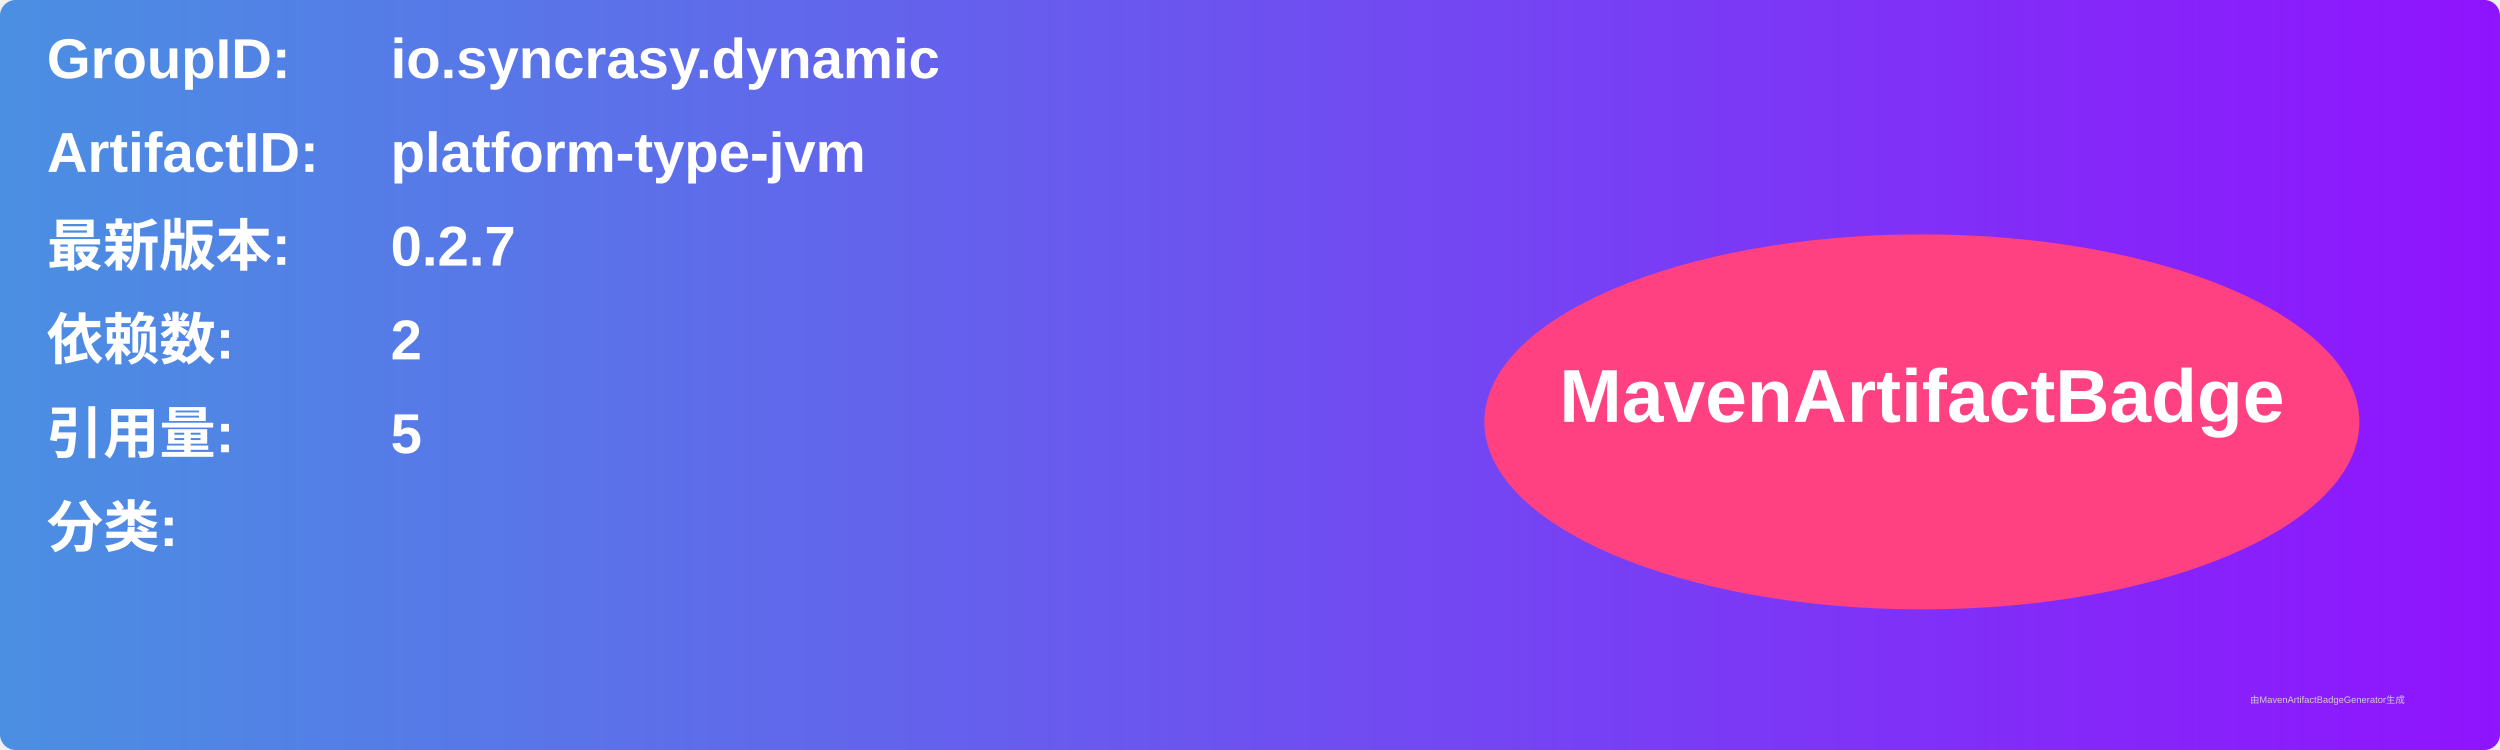
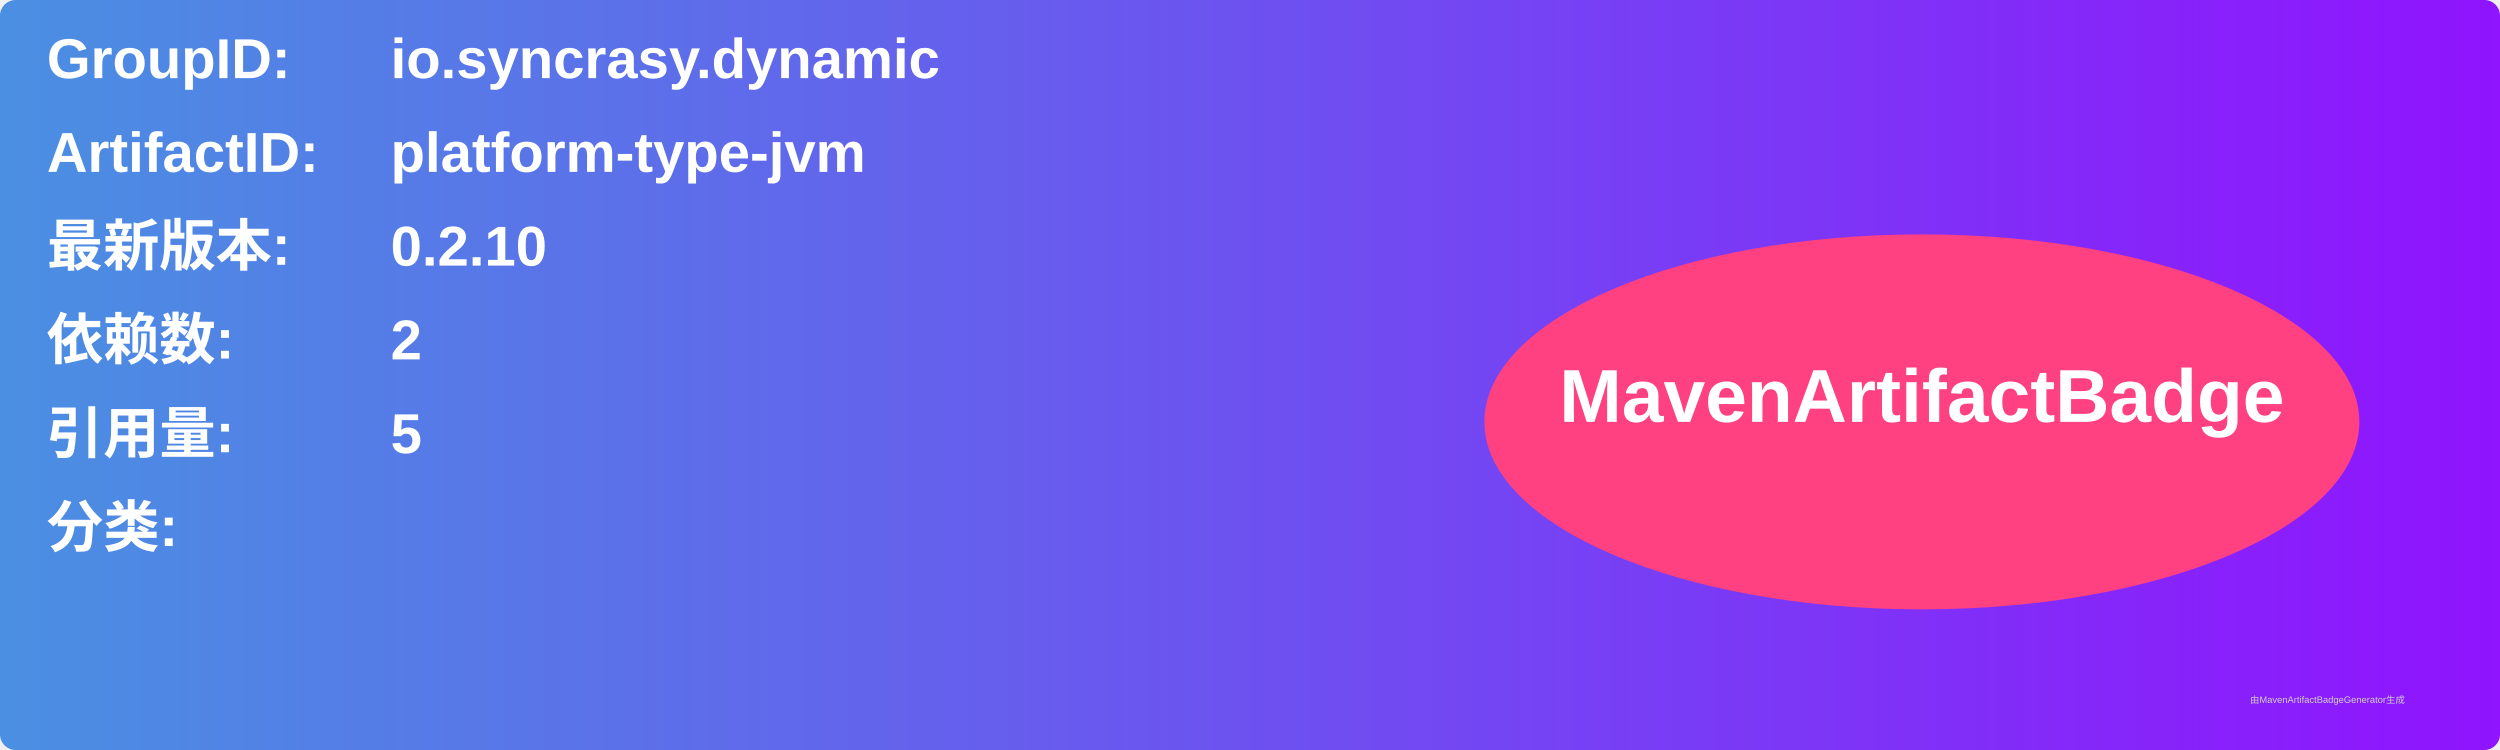
<svg xmlns="http://www.w3.org/2000/svg" width="800" height="240" viewBox="0 0 800 240">
  <linearGradient id="grad" x1="0%" y1="0%" x2="100%" y2="0%">
    <stop offset="0%" stop-color="#4a90e2" />
    <stop offset="100%" stop-color="#9013fe" />
  </linearGradient>
  <rect width="100%" height="100%" rx="5" ry="5" fill="url(#grad)" />
  <g transform="translate(15, 15)">
    <text x="0" y="10" font-family="Arial" font-size="18" fill="white" font-weight="bold" width="260">GroupID:</text>
    <text x="110" y="10" font-family="Arial" font-size="18" fill="white" font-weight="bold" width="460">io.syncrasy.dynamic</text>
    <text x="0" y="40" font-family="Arial" font-size="18" fill="white" font-weight="bold" width="260">ArtifactID:</text>
    <text x="110" y="40" font-family="Arial" font-size="18" fill="white" font-weight="bold" width="460">platform-type-jvm</text>
    <text x="0" y="70" font-family="Arial" font-size="18" fill="white" font-weight="bold">最新版本:</text>
    <text x="110" y="70" font-family="Arial" font-size="18" fill="white" font-weight="bold">
-       <tspan font-weight="bold">0.2.7</tspan>
+       <tspan font-weight="bold">0.2.10</tspan>
    </text>
    <text x="0" y="100" font-family="Arial" font-size="18" fill="white" font-weight="bold">依赖数: </text>
    <text x="110" y="100" font-family="Arial" font-size="18" fill="white">
      <tspan font-weight="bold">2</tspan>
    </text>
    <text x="0" y="130" font-family="Arial" font-size="18" fill="white" font-weight="bold">引用量: </text>
    <text x="110" y="130" font-family="Arial" font-size="18" fill="white">
      <tspan font-weight="bold">5</tspan>
    </text>
    <text x="0" y="160" font-family="Arial" font-size="18" fill="white" font-weight="bold">分类:</text>
    <text x="10" y="190" font-family="Arial" font-size="10" fill="white">
      <tspan font-weight="bold" />
    </text>
    <ellipse cx="600" cy="120" rx="140" ry="60" fill="#ff4081" />
    <text x="600" y="120" text-anchor="middle" font-family="Arial" font-size="24" fill="white" font-weight="bold">MavenArtifactBadge</text>
  </g>
  <text x="720" y="225" font-family="Arial" font-size="3" fill="#d0d0d0">由MavenArtifactBadgeGenerator生成</text>
</svg>
